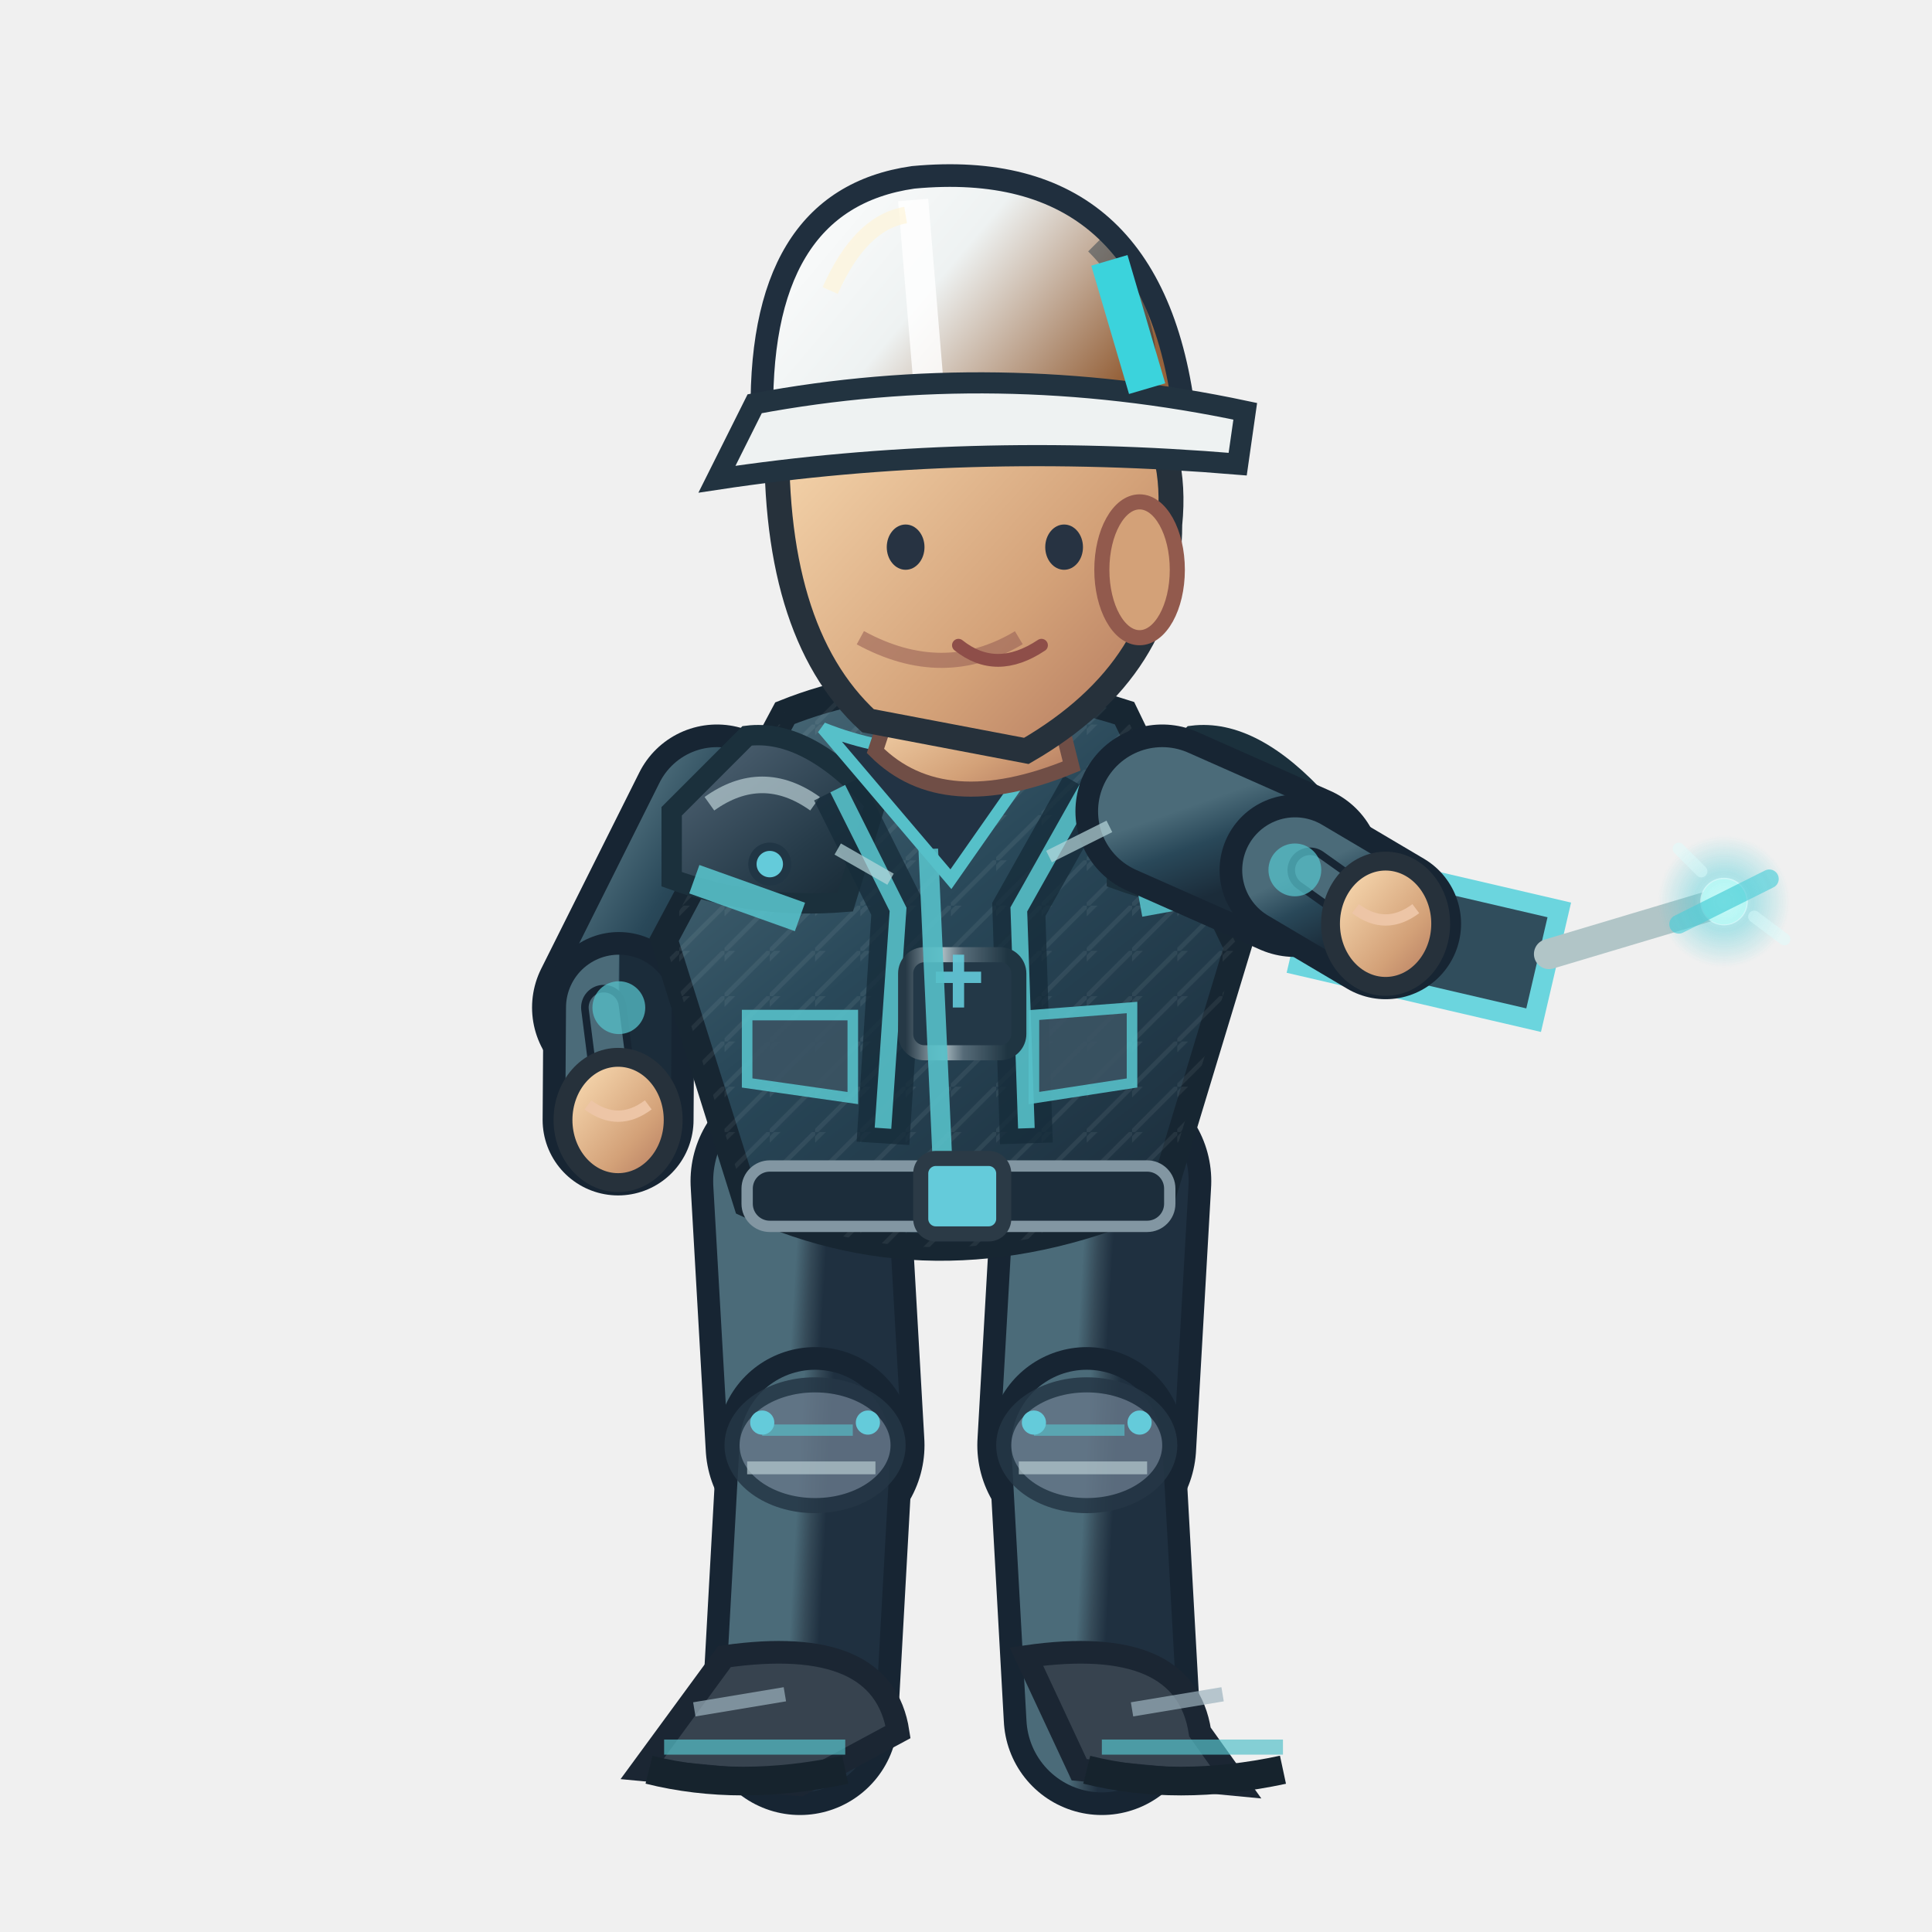
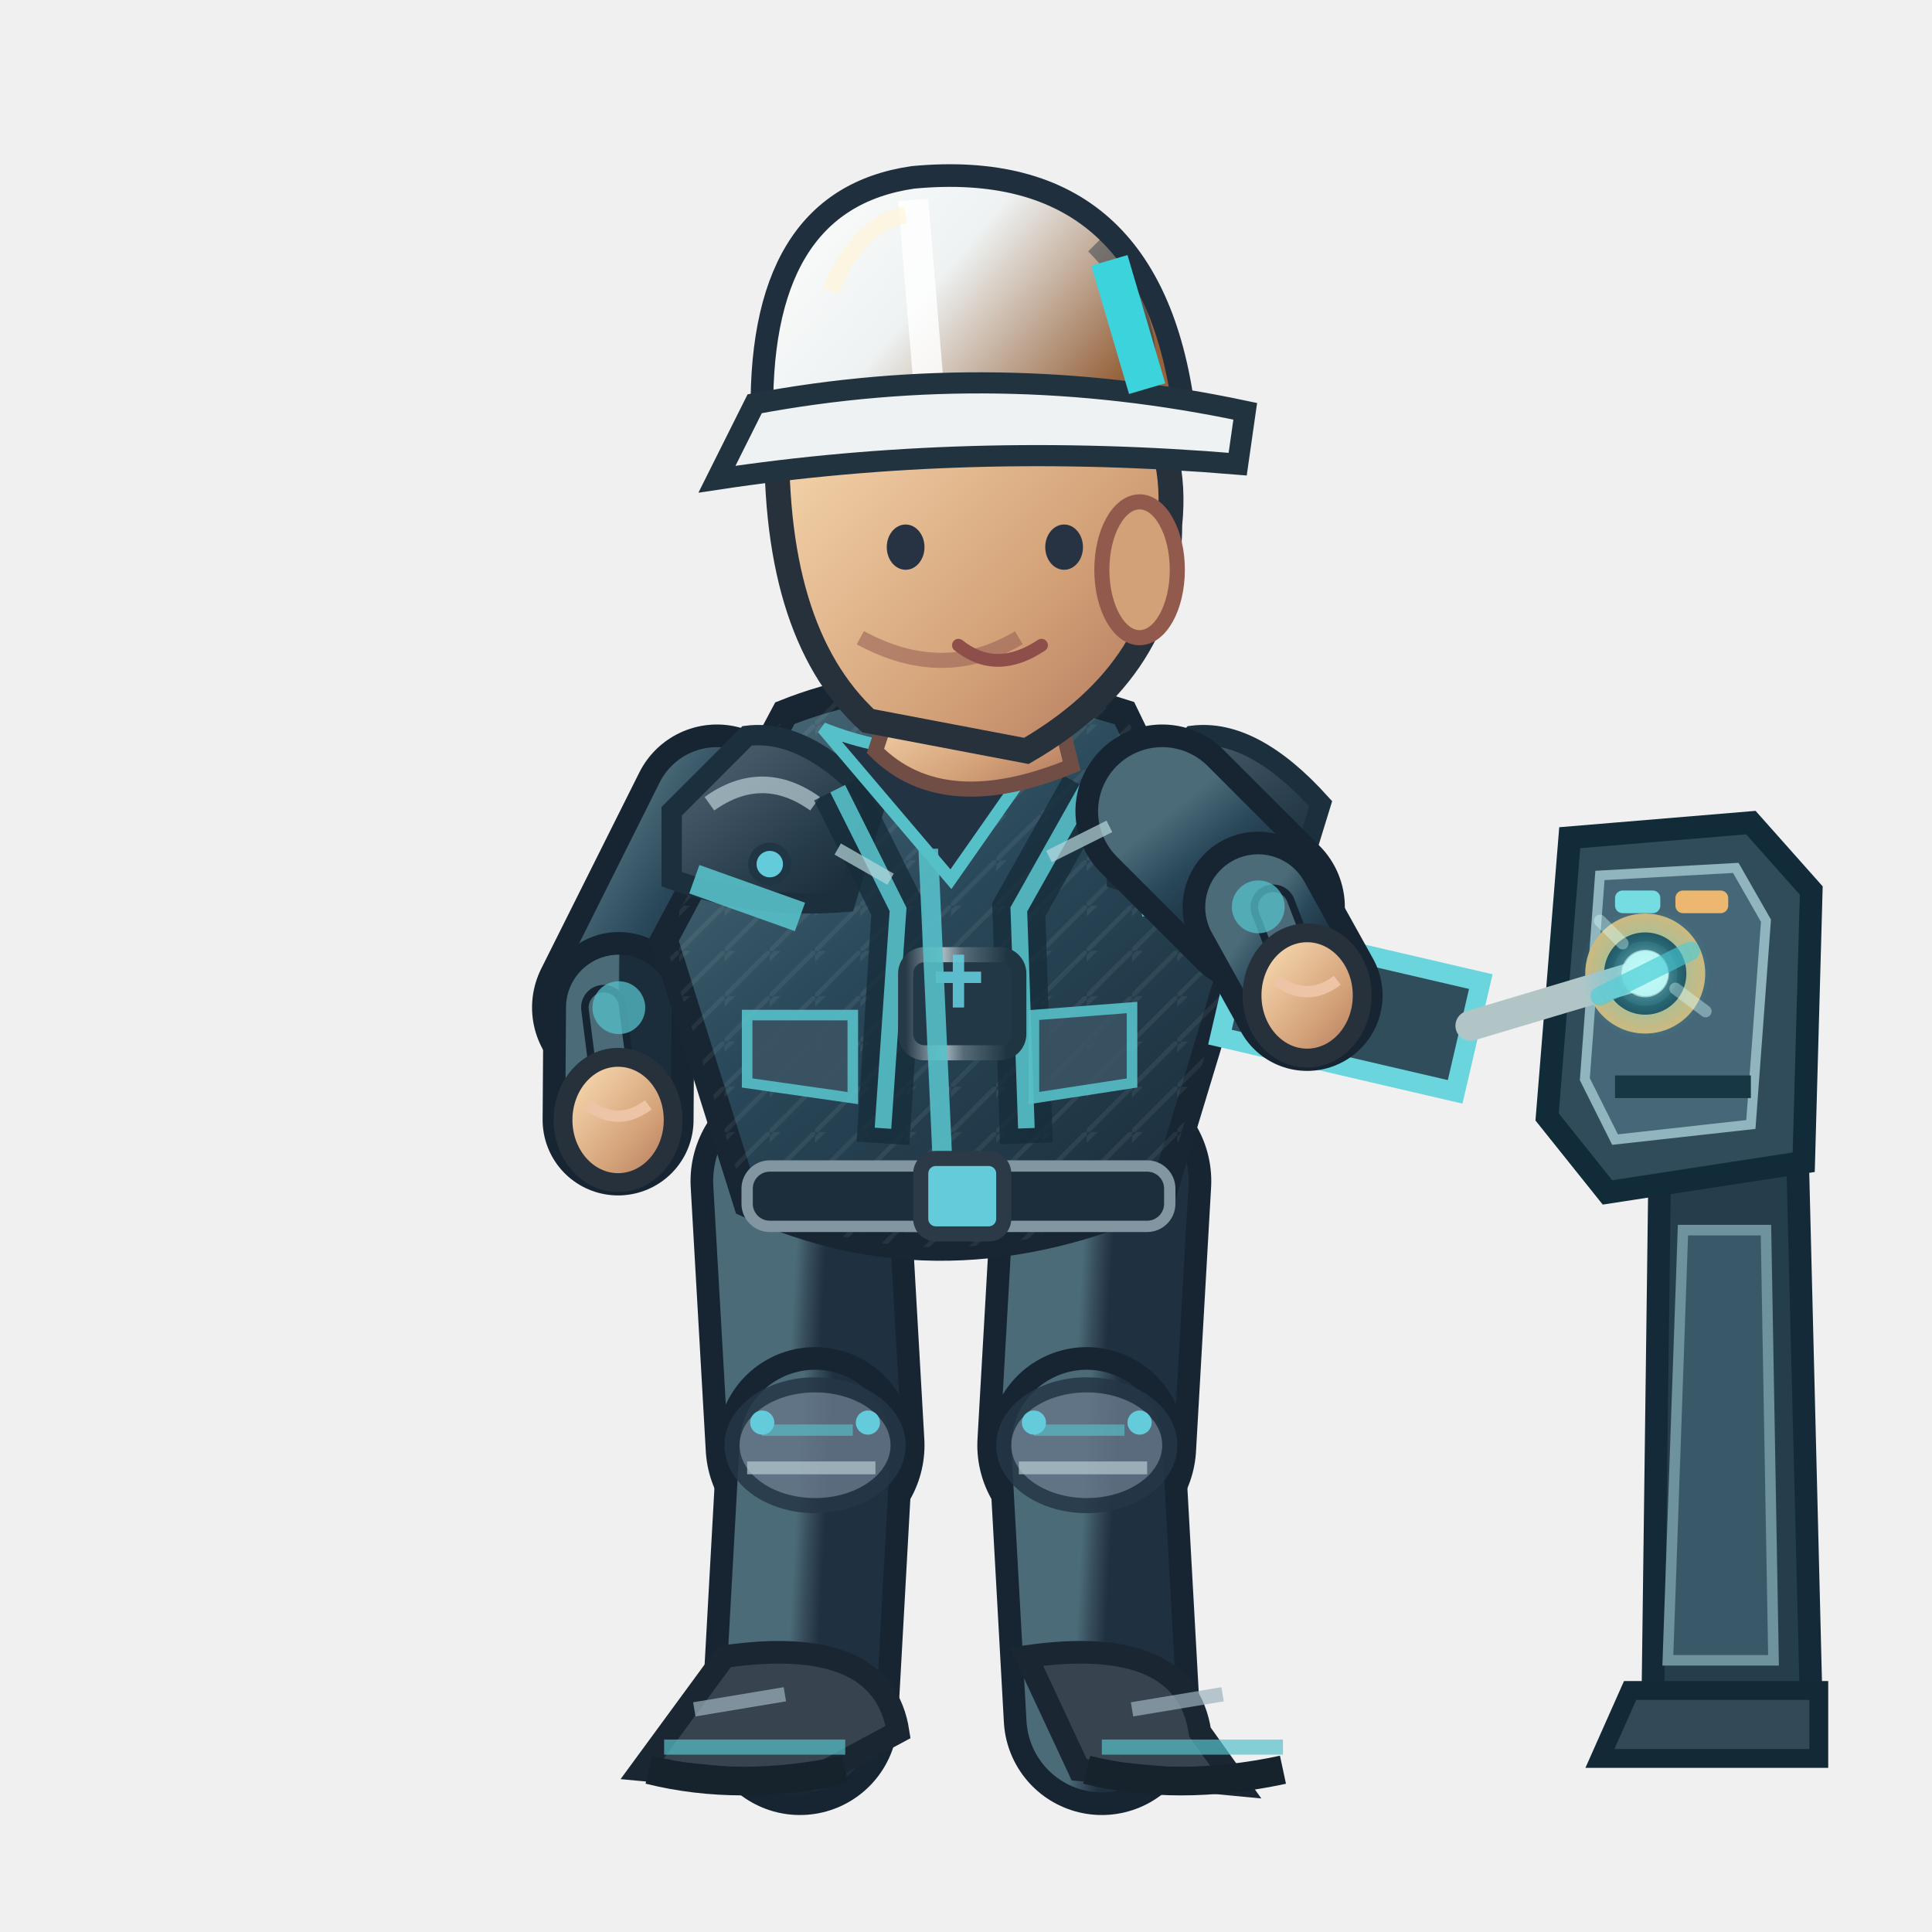
<svg xmlns="http://www.w3.org/2000/svg" width="256" height="256" viewBox="0 0 256 256">
  <defs>
    <linearGradient id="jacket" x1=".1" x2=".9" y1="0" y2="1">
      <stop offset="0" stop-color="#4b6b79" />
      <stop offset=".43" stop-color="#294859" />
      <stop offset="1" stop-color="#1b2c3a" />
    </linearGradient>
    <linearGradient id="helmet" x1="0" x2="1" y1="0" y2=".5">
      <stop offset="0" stop-color="#ffffff" />
      <stop offset=".5" stop-color="#eef2f2" />
      <stop offset="1" stop-color="#96633c" />
    </linearGradient>
    <linearGradient id="skin" x1="0" x2="1" y1="0" y2="1">
      <stop offset="0" stop-color="#ffe4bb" />
      <stop offset=".65" stop-color="#d3a178" />
      <stop offset="1" stop-color="#af745b" />
    </linearGradient>
    <linearGradient id="pant" x1="0" x2="1" y1="0" y2="1">
      <stop offset="0" stop-color="#4b6b79" />
      <stop offset=".5" stop-color="#354a58" />
      <stop offset="1" stop-color="#1f3040" />
    </linearGradient>
    <linearGradient id="reinforced" x1="0" x2=".95" y1="0" y2="1">
      <stop offset="0" stop-color="#81949e" />
      <stop offset=".20" stop-color="#475b6b" />
      <stop offset=".68" stop-color="#263b49" />
      <stop offset="1" stop-color="#172834" />
    </linearGradient>
    <linearGradient id="metalEdge" x1="0" x2="1" y1="0" y2="0">
      <stop offset="0" stop-color="#263946" />
      <stop offset=".33" stop-color="#a9bac0" />
      <stop offset=".51" stop-color="#566b78" />
      <stop offset=".90" stop-color="#1f3542" />
    </linearGradient>
    <pattern id="workwearWeave" width="6" height="6" patternUnits="userSpaceOnUse">
      <path d="M 0 6 L 6 0 M -1 2 L 2 -1" fill="none" stroke="#d4e1e2" stroke-opacity=".105" stroke-width=".6" />
    </pattern>
  </defs>
+   <g data-repair-station="ENG" data-fixed-socket="true">
+     <path d="M 220 149 L 238 146 L 240 226 L 219 226Z" fill="#253e4b" stroke="#152a38" stroke-width="3" />
+     <path d="M 223 163 L 234 163 L 235 220 L 221 220Z" fill="#395969" stroke="#6e929e" stroke-width="1.4" />
+     <path d="M 216 224 L 241 224 L 241 233 L 212 233Z" fill="#334957" stroke="#142936" stroke-width="2.5" />
+     <path d="M 208 111 L 232 109 L 240 118 L 239 154 L 213 158 L 205 148Z" fill="#304c5b" stroke="#122b39" stroke-width="3" />
+     <path d="M 212 116 L 230 115 L 234 122 L 232 149 L 214 151 L 210 143Z" fill="#456777" stroke="#91b5be" stroke-width="1.3" />
+     <path d="M 214 144 H 232" stroke="#173745" stroke-width="3" />
+     <rect x="214" y="118" width="6" height="3" rx="1" fill="#75dce2" />
+     <rect x="222" y="118" width="7" height="3" rx="1" fill="#ecb76e" />
+     <circle cx="218.0" cy="129.0" r="6.7" fill="#142d3b" stroke="#d6b879" stroke-width="2.5" />
+     <circle cx="218.0" cy="129.0" r="3.5" fill="#648b99" stroke="#253d49" stroke-width="1.5" />
+     <path d="M 216.0 129.0 h 4 M 218.0 127.0 v 4" stroke="#d1e8e8" stroke-width="1.2" />
+   </g>
  <path d="M 106.0 156.5 L 108.0 191.5" fill="none" stroke="#172533" stroke-width="29" stroke-linecap="round" />
  <path d="M 106.0 156.5 L 108.0 191.5" fill="none" stroke="url(#pant)" stroke-width="23" stroke-linecap="round" />
  <path d="M 108.0 191.5 L 106.0 227.5" fill="none" stroke="#172533" stroke-width="26" stroke-linecap="round" />
  <path d="M 108.0 191.5 L 106.0 227.5" fill="none" stroke="url(#pant)" stroke-width="20" stroke-linecap="round" />
  <ellipse cx="108.0" cy="191.5" rx="11" ry="8" fill="#647687" stroke="#253645" stroke-width="2" opacity=".85" />
  <path d="M 101.0 189.5 l 12 0" stroke="#56c0c9" stroke-width="1.5" opacity=".65" />
  <path d="M 99.0 194.5 l 17 0" stroke="#b7cbd0" stroke-width="1.7" opacity=".7" />
  <circle cx="101.0" cy="188.5" r="1.6" fill="#64cbda" />
  <circle cx="115.0" cy="188.5" r="1.6" fill="#64cbda" />
  <g transform="rotate(0.00 106.00 227.52)">
    <path d="M 96.0 219.5 Q 117.0 216.5 119.0 229.5 L 106.0 236.5 L 85.0 234.5Z" fill="#37434f" stroke="#1b2633" stroke-width="3" />
    <path d="M 88.0 231.5 l 24 0" stroke="#56c0c9" stroke-width="2" opacity=".7" />
    <path d="M 86.0 234.5 q 12 3 26 0" stroke="#16232d" stroke-width="3.8" fill="none" />
    <path d="M 92.0 226.5 l 12 -2" stroke="#9cb2bd" stroke-width="1.9" opacity=".7" />
  </g>
  <path d="M 146.0 156.5 L 144.0 191.5" fill="none" stroke="#172533" stroke-width="29" stroke-linecap="round" />
  <path d="M 146.0 156.5 L 144.0 191.5" fill="none" stroke="url(#pant)" stroke-width="23" stroke-linecap="round" />
  <path d="M 144.0 191.5 L 146.0 227.5" fill="none" stroke="#172533" stroke-width="26" stroke-linecap="round" />
  <path d="M 144.0 191.5 L 146.0 227.5" fill="none" stroke="url(#pant)" stroke-width="20" stroke-linecap="round" />
  <ellipse cx="144.0" cy="191.5" rx="11" ry="8" fill="#647687" stroke="#253645" stroke-width="2" opacity=".85" />
  <path d="M 137.0 189.5 l 12 0" stroke="#56c0c9" stroke-width="1.5" opacity=".65" />
  <path d="M 135.0 194.5 l 17 0" stroke="#b7cbd0" stroke-width="1.7" opacity=".7" />
  <circle cx="137.0" cy="188.5" r="1.6" fill="#64cbda" />
  <circle cx="151.0" cy="188.5" r="1.6" fill="#64cbda" />
  <g transform="rotate(0.00 146.00 227.52)">
    <path d="M 136.0 219.5 Q 157.0 216.5 159.0 229.5 L 164.0 236.5 L 143.0 234.5Z" fill="#37434f" stroke="#1b2633" stroke-width="3" />
    <path d="M 146.0 231.5 l 24 0" stroke="#56c0c9" stroke-width="2" opacity=".7" />
    <path d="M 144.0 234.5 q 12 3 26 0" stroke="#16232d" stroke-width="3.8" fill="none" />
    <path d="M 150.0 226.5 l 12 -2" stroke="#9cb2bd" stroke-width="1.9" opacity=".7" />
  </g>
  <g transform="translate(0.00,0)">
    <path d="M 95.0 107.5 L 82.0 133.5" fill="none" stroke="#172533" stroke-width="23" stroke-linecap="round" />
    <path d="M 95.0 107.5 L 82.0 133.5" fill="none" stroke="url(#jacket)" stroke-width="17" stroke-linecap="round" />
    <path d="M 82.0 133.5 L 81.9 148.4" fill="none" stroke="#172533" stroke-width="20" stroke-linecap="round" />
    <path d="M 82.0 133.5 L 81.9 148.4" fill="none" stroke="url(#jacket)" stroke-width="14" stroke-linecap="round" />
    <path d="M 80.0 133.5 L 81.9 148.4" fill="none" stroke="#172533" stroke-width="6" stroke-linecap="round" />
    <path d="M 80.0 133.5 L 81.9 148.4" fill="none" stroke="#4b6b79" stroke-width="4" stroke-linecap="round" />
    <circle cx="82" cy="133.522" r="3.5" fill="#56c0c9" opacity=".75" />
    <ellipse cx="81.9" cy="148.4" rx="7.3" ry="8.3" fill="url(#skin)" stroke="#26313b" stroke-width="2.5" />
    <path d="M 77.9 146.4 q 4 3 8 0" fill="none" stroke="#edc5a6" stroke-width="1.5" />
    <path d="M 104 94.5 Q 124 86.5 149 94.5 L 164 125.5 L 154 158.5 Q 125 171.5 99 159.5 L 88 124.5Z" fill="url(#jacket)" stroke="#172632" stroke-width="3.6" />
    <path d="M 104 94.5 Q 124 86.5 149 94.5 L 164 125.5 L 154 158.5 Q 125 171.5 99 159.5 L 88 124.5Z" fill="url(#workwearWeave)" opacity=".74" />
    <path d="M 89 107.5 L 99 97.5 Q 107 96.5 116 106.5 L 112 119.5 Q 100 120.5 89 116.5Z" fill="url(#reinforced)" stroke="#1b303c" stroke-width="2.7" />
    <path d="M 94 106.5 q 7 -5 14 0" stroke="#b8ccd2" stroke-width="2.2" stroke-opacity=".72" fill="none" />
    <circle cx="102" cy="114.5" r="2.3" fill="#64cbda" stroke="#213645" stroke-width="1.1" />
    <path d="M 148 107.5 L 158 97.5 Q 166 96.5 175 106.5 L 171 119.5 Q 159 120.5 148 116.5Z" fill="url(#reinforced)" stroke="#1b303c" stroke-width="2.7" />
    <path d="M 153 106.5 q 7 -5 14 0" stroke="#b8ccd2" stroke-width="2.2" stroke-opacity=".72" fill="none" />
    <circle cx="161" cy="114.5" r="2.3" fill="#64cbda" stroke="#213645" stroke-width="1.1" />
    <path d="M 111 104.5 L 119 120.5 L 117 151.5 M 144 104.5 L 135 120.5 L 136 151.5" stroke="#162c3a" stroke-width="7" opacity=".78" fill="none" />
    <path d="M 111 104.5 L 119 120.5 L 117 149.5 M 144 104.5 L 135 120.5 L 136 149.5" stroke="#56c0c9" stroke-width="2.2" opacity=".9" fill="none" />
    <rect x="120" y="126.5" width="15" height="13" rx="2.5" fill="#233847" stroke="url(#metalEdge)" stroke-width="2" />
    <path d="M 124 129.5 h 6 m -3 -3 v 7" stroke="#64cbda" stroke-width="1.5" opacity=".9" />
    <path d="M 109 96.5 Q 124 102.5 140 96.5 L 126 116.5Z" fill="#223344" stroke="#56c0c9" stroke-width="1.6" />
    <path d="M 123 112.5 L 125 156.5" stroke="#56c0c9" stroke-width="2.6" opacity=".9" />
    <path d="M 92 116.5 L 106 121.5 M 151 119.5 L 162 117.5" stroke="#56c0c9" stroke-width="4" opacity=".9" />
    <rect x="99" y="154.5" width="56" height="8" rx="3" fill="#1c2d3b" stroke="#8296a2" stroke-width="1.5" />
    <rect x="122" y="153.5" width="11" height="10" rx="2" fill="#64cbda" stroke="#2b3a46" stroke-width="2" />
    <path d="M 99 134.5 l 14 0 l 0 11 l -14 -2 Z M 137 134.5 l 13 -1 l 0 10 l -13 2 Z" fill="#3b5363" stroke="#56c0c9" stroke-width="1.4" opacity=".9" />
    <path d="M 119 90.5 L 139 89.5 L 142 101.5 Q 125 108.5 116 99.5Z" fill="url(#skin)" stroke="#704e46" stroke-width="2" />
    <path d="M 103 55.5 Q 113 36.5 135 43.5 Q 157 49.5 155 69.5 Q 155 88.5 136 99.5 L 115 95.5 Q 102 83.5 103 55.5Z" fill="url(#skin)" stroke="#26313b" stroke-width="3.3" />
    <ellipse cx="151" cy="75.5" rx="5" ry="9" fill="#d3a178" stroke="#925a4d" stroke-width="2" />
    <path d="M 135 84.5 q -10 6 -21 0" fill="none" stroke="#9a6257" stroke-width="2" opacity=".6" />
    <ellipse cx="120" cy="72.5" rx="2.5" ry="3" fill="#273342" />
    <ellipse cx="141" cy="72.5" rx="2.5" ry="3" fill="#273342" />
    <path d="M 127 85.5 q 5 4 11 0" fill="none" stroke="#8e4e49" stroke-width="1.7" stroke-linecap="round" />
    <path d="M 101 56.5 Q 100 26.5 121 23.5 Q 153 20.5 157 55.5Z" fill="url(#helmet)" stroke="#202f3e" stroke-width="3" />
    <path d="M 121 26.5 L 123 50.5" stroke="#ffffff" stroke-width="4" opacity=".83" />
    <path d="M 110 38.5 Q 114 29.5 120 28.5" stroke="#fff4d6" stroke-width="2.2" opacity=".63" fill="none" />
    <path d="M 145 32.5 q 8 8 7 19" stroke="#1a3040" stroke-width="2.3" opacity=".45" fill="none" />
    <circle cx="106" cy="56.5" r="2.4" fill="#304353" stroke="#64cbda" stroke-width="1.2" />
    <circle cx="155" cy="56.5" r="2.4" fill="#304353" stroke="#64cbda" stroke-width="1.2" />
    <path d="M 100 53.5 Q 132 47.5 165 54.5 L 164 61.5 Q 128 58.5 95 63.5Z" fill="#eef2f2" stroke="#223340" stroke-width="2.8" />
    <path d="M 147 34.5 l 5 17" stroke="#3bd3dc" stroke-width="5" />
-     <g transform="translate(183.6,122.4) rotate(13.1)">
+     <g data-repair-tool="ENG" transform="translate(173.2,131.9) rotate(13.1)">
      <path d="M -10 -7 h 32 v 15 h -32Z" fill="#304d5c" stroke="#6bd5de" stroke-width="2.6" />
      <path d="M 22 -1 L 43 -13" stroke="#b1c5c7" stroke-width="4" stroke-linecap="round" />
      <circle cx="43" cy="-13" r="3" fill="#87ecdf" />
      <circle cx="-2" cy="0" r="3" fill="#efc977" />
    </g>
-     <path d="M 154.0 107.5 L 171.6 115.3" fill="none" stroke="#172533" stroke-width="23" stroke-linecap="round" />
-     <path d="M 154.0 107.5 L 171.6 115.3" fill="none" stroke="url(#jacket)" stroke-width="17" stroke-linecap="round" />
-     <path d="M 171.6 115.3 L 183.6 122.4" fill="none" stroke="#172533" stroke-width="20" stroke-linecap="round" />
-     <path d="M 171.6 115.3 L 183.6 122.4" fill="none" stroke="url(#jacket)" stroke-width="14" stroke-linecap="round" />
-     <path d="M 173.6 115.3 L 183.6 122.4" fill="none" stroke="#172533" stroke-width="6" stroke-linecap="round" />
-     <path d="M 173.6 115.3 L 183.6 122.4" fill="none" stroke="#4b6b79" stroke-width="4" stroke-linecap="round" />
-     <circle cx="171.576" cy="115.267" r="3.5" fill="#56c0c9" opacity=".75" />
-     <ellipse cx="183.6" cy="122.4" rx="7.3" ry="8.3" fill="url(#skin)" stroke="#26313b" stroke-width="2.5" />
-     <path d="M 179.6 120.4 q 4 3 8 0" fill="none" stroke="#edc5a6" stroke-width="1.5" />
+     <path d="M 154.0 107.5 L 166.7 120.2" fill="none" stroke="#172533" stroke-width="23" stroke-linecap="round" />
+     <path d="M 154.0 107.5 L 166.7 120.2" fill="none" stroke="url(#jacket)" stroke-width="17" stroke-linecap="round" />
+     <path d="M 166.7 120.2 L 173.2 131.9" fill="none" stroke="#172533" stroke-width="20" stroke-linecap="round" />
+     <path d="M 166.7 120.2 L 173.2 131.9" fill="none" stroke="url(#jacket)" stroke-width="14" stroke-linecap="round" />
+     <path d="M 168.7 120.2 L 173.2 131.9" fill="none" stroke="#172533" stroke-width="6" stroke-linecap="round" />
+     <path d="M 168.7 120.2 L 173.2 131.9" fill="none" stroke="#4b6b79" stroke-width="4" stroke-linecap="round" />
+     <circle cx="166.727" cy="120.162" r="3.5" fill="#56c0c9" opacity=".75" />
+     <ellipse cx="173.2" cy="131.9" rx="7.3" ry="8.3" fill="url(#skin)" stroke="#26313b" stroke-width="2.5" />
+     <path d="M 169.2 129.9 q 4 3 8 0" fill="none" stroke="#edc5a6" stroke-width="1.5" />
    <defs>
      <radialGradient id="fx-eng">
        <stop offset="0" stop-color="#d7ffff" stop-opacity=".86" />
        <stop offset=".45" stop-color="#4acdd8" stop-opacity=".46" />
        <stop offset="1" stop-color="#4acdd8" stop-opacity="0" />
      </radialGradient>
    </defs>
    <g data-action-fx="REPAIR" opacity=".86">
-       <circle cx="228.44" cy="119.46" r="8.76" fill="url(#fx-eng)" />
-       <circle cx="228.44" cy="119.46" r="3.15" fill="#d7ffff" opacity="0.745" />
-       <path d="M 222.44 122.46 l 12 -6" stroke="#4acdd8" stroke-width="2.5" stroke-linecap="round" opacity="0.745" />
-       <path d="M 225.44 115.46 l -3 -3 M 232.44 121.46 l 4 3" fill="none" stroke="#d7ffff" stroke-width="1.6" stroke-linecap="round" opacity="0.457" />
+       <circle cx="218.00" cy="129.00" r="8.76" fill="url(#fx-eng)" />
+       <circle cx="218.00" cy="129.00" r="3.15" fill="#d7ffff" opacity="0.745" />
+       <path d="M 212.00 132.00 l 12 -6" stroke="#4acdd8" stroke-width="2.5" stroke-linecap="round" opacity="0.745" />
+       <path d="M 215.00 125.00 l -3 -3 M 222.00 131.00 l 4 3" fill="none" stroke="#d7ffff" stroke-width="1.6" stroke-linecap="round" opacity="0.457" />
    </g>
    <path d="M 111 112.5 l 7 4 M 139 113.5 l 8 -4" stroke="#b8d7db" stroke-width="1.7" opacity=".7" />
  </g>
</svg>
